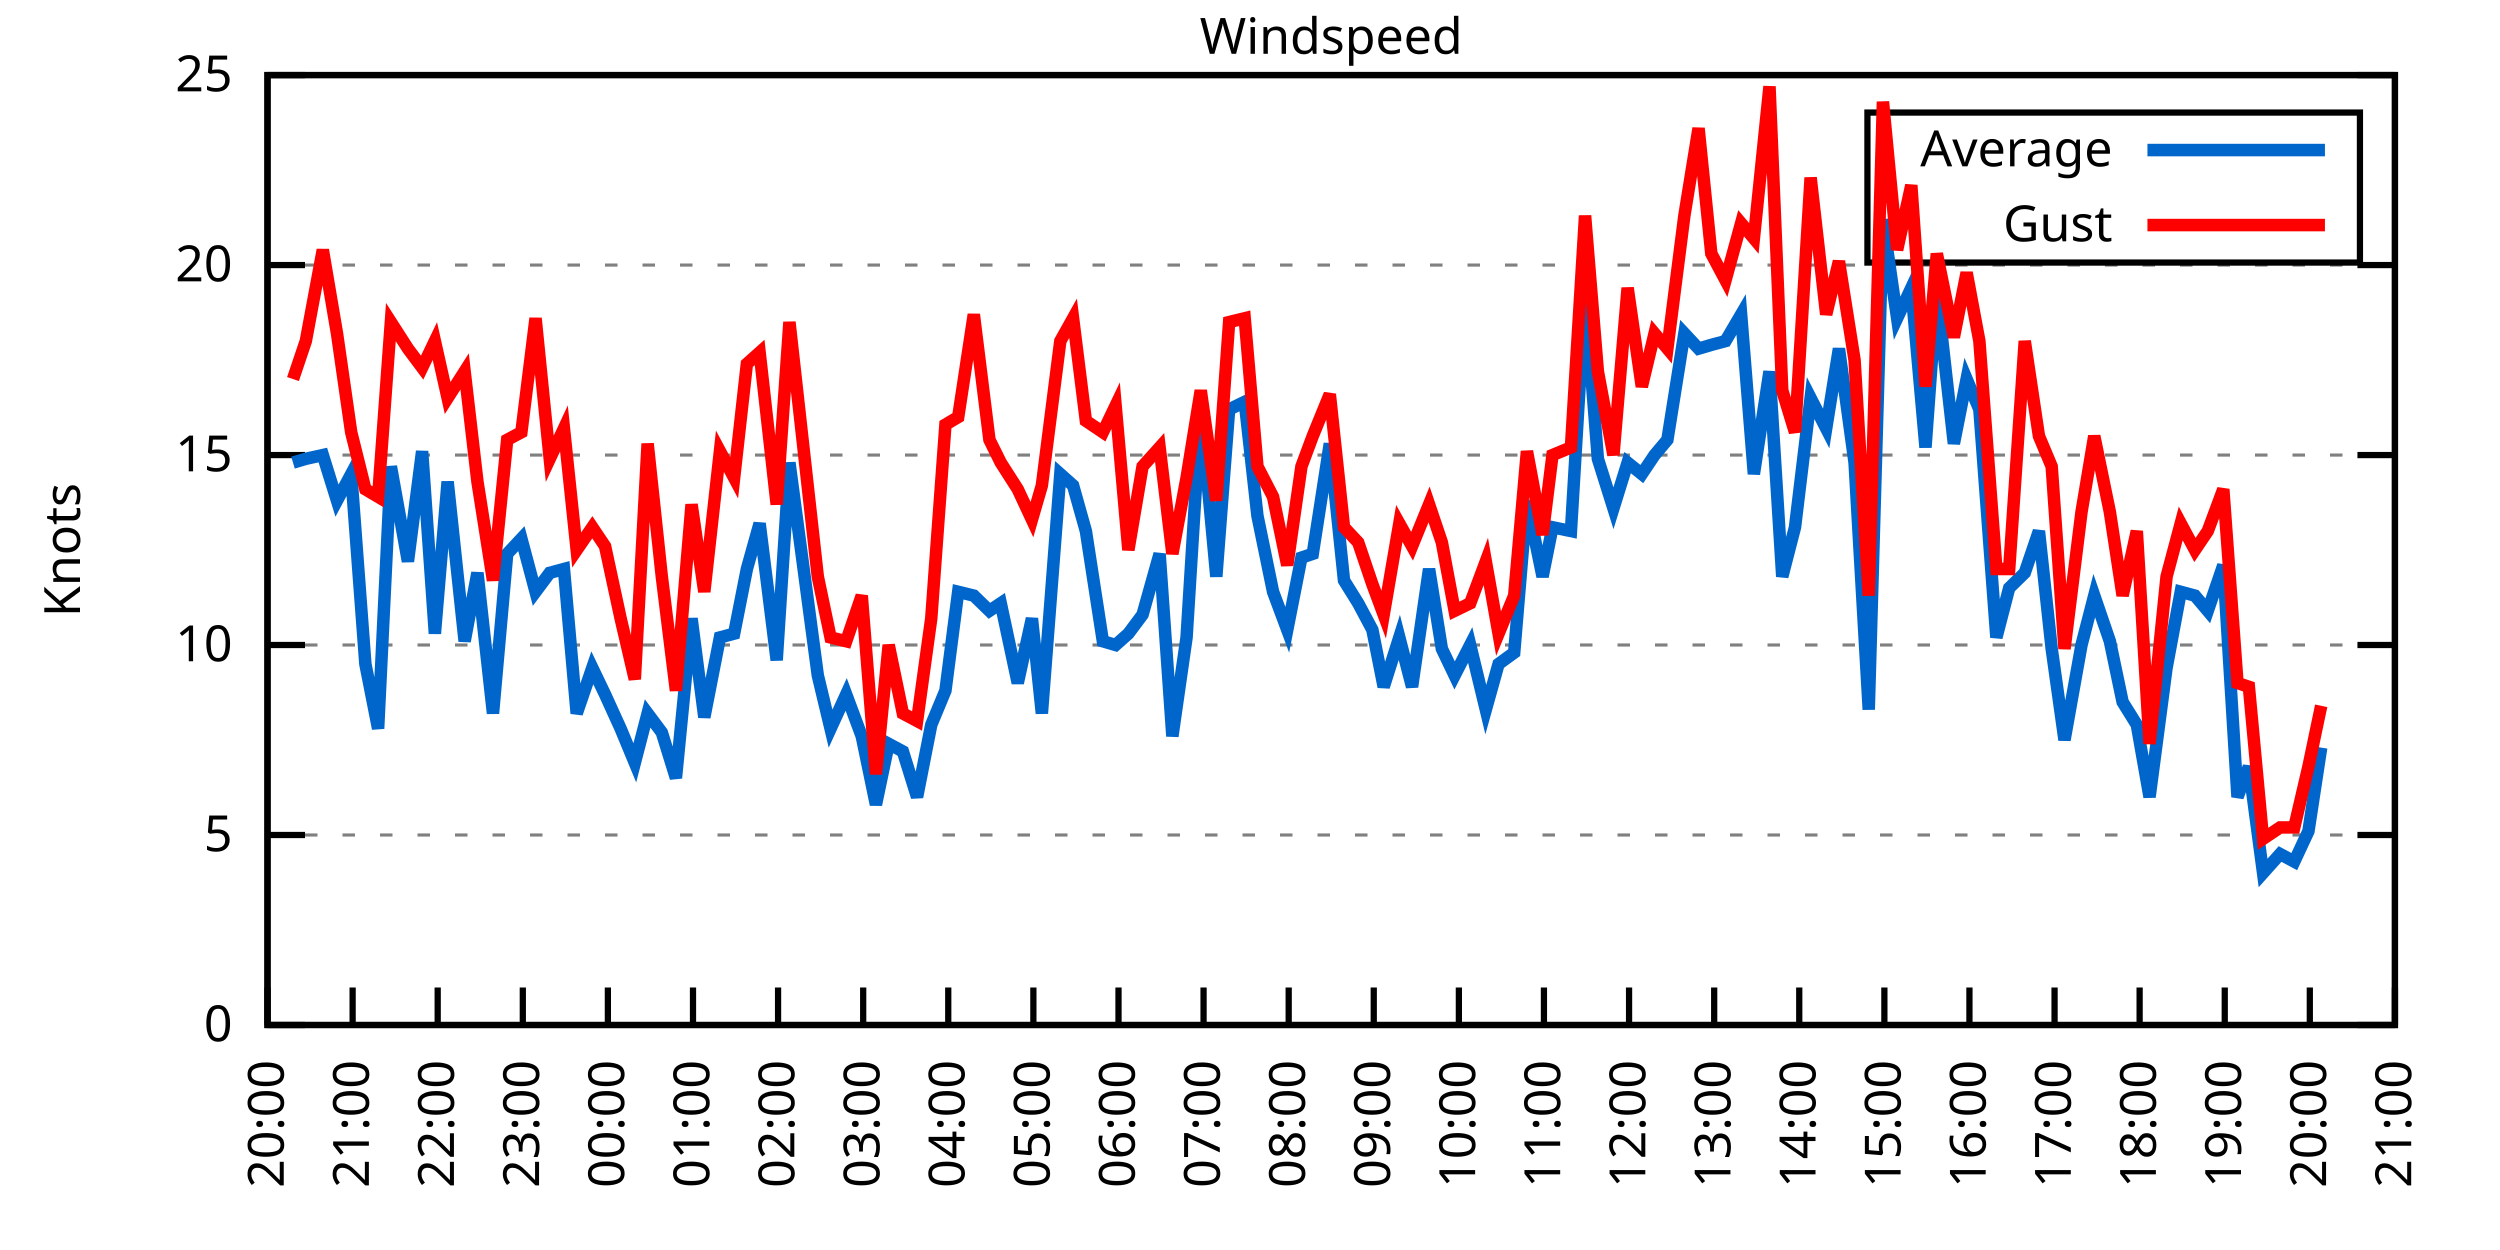
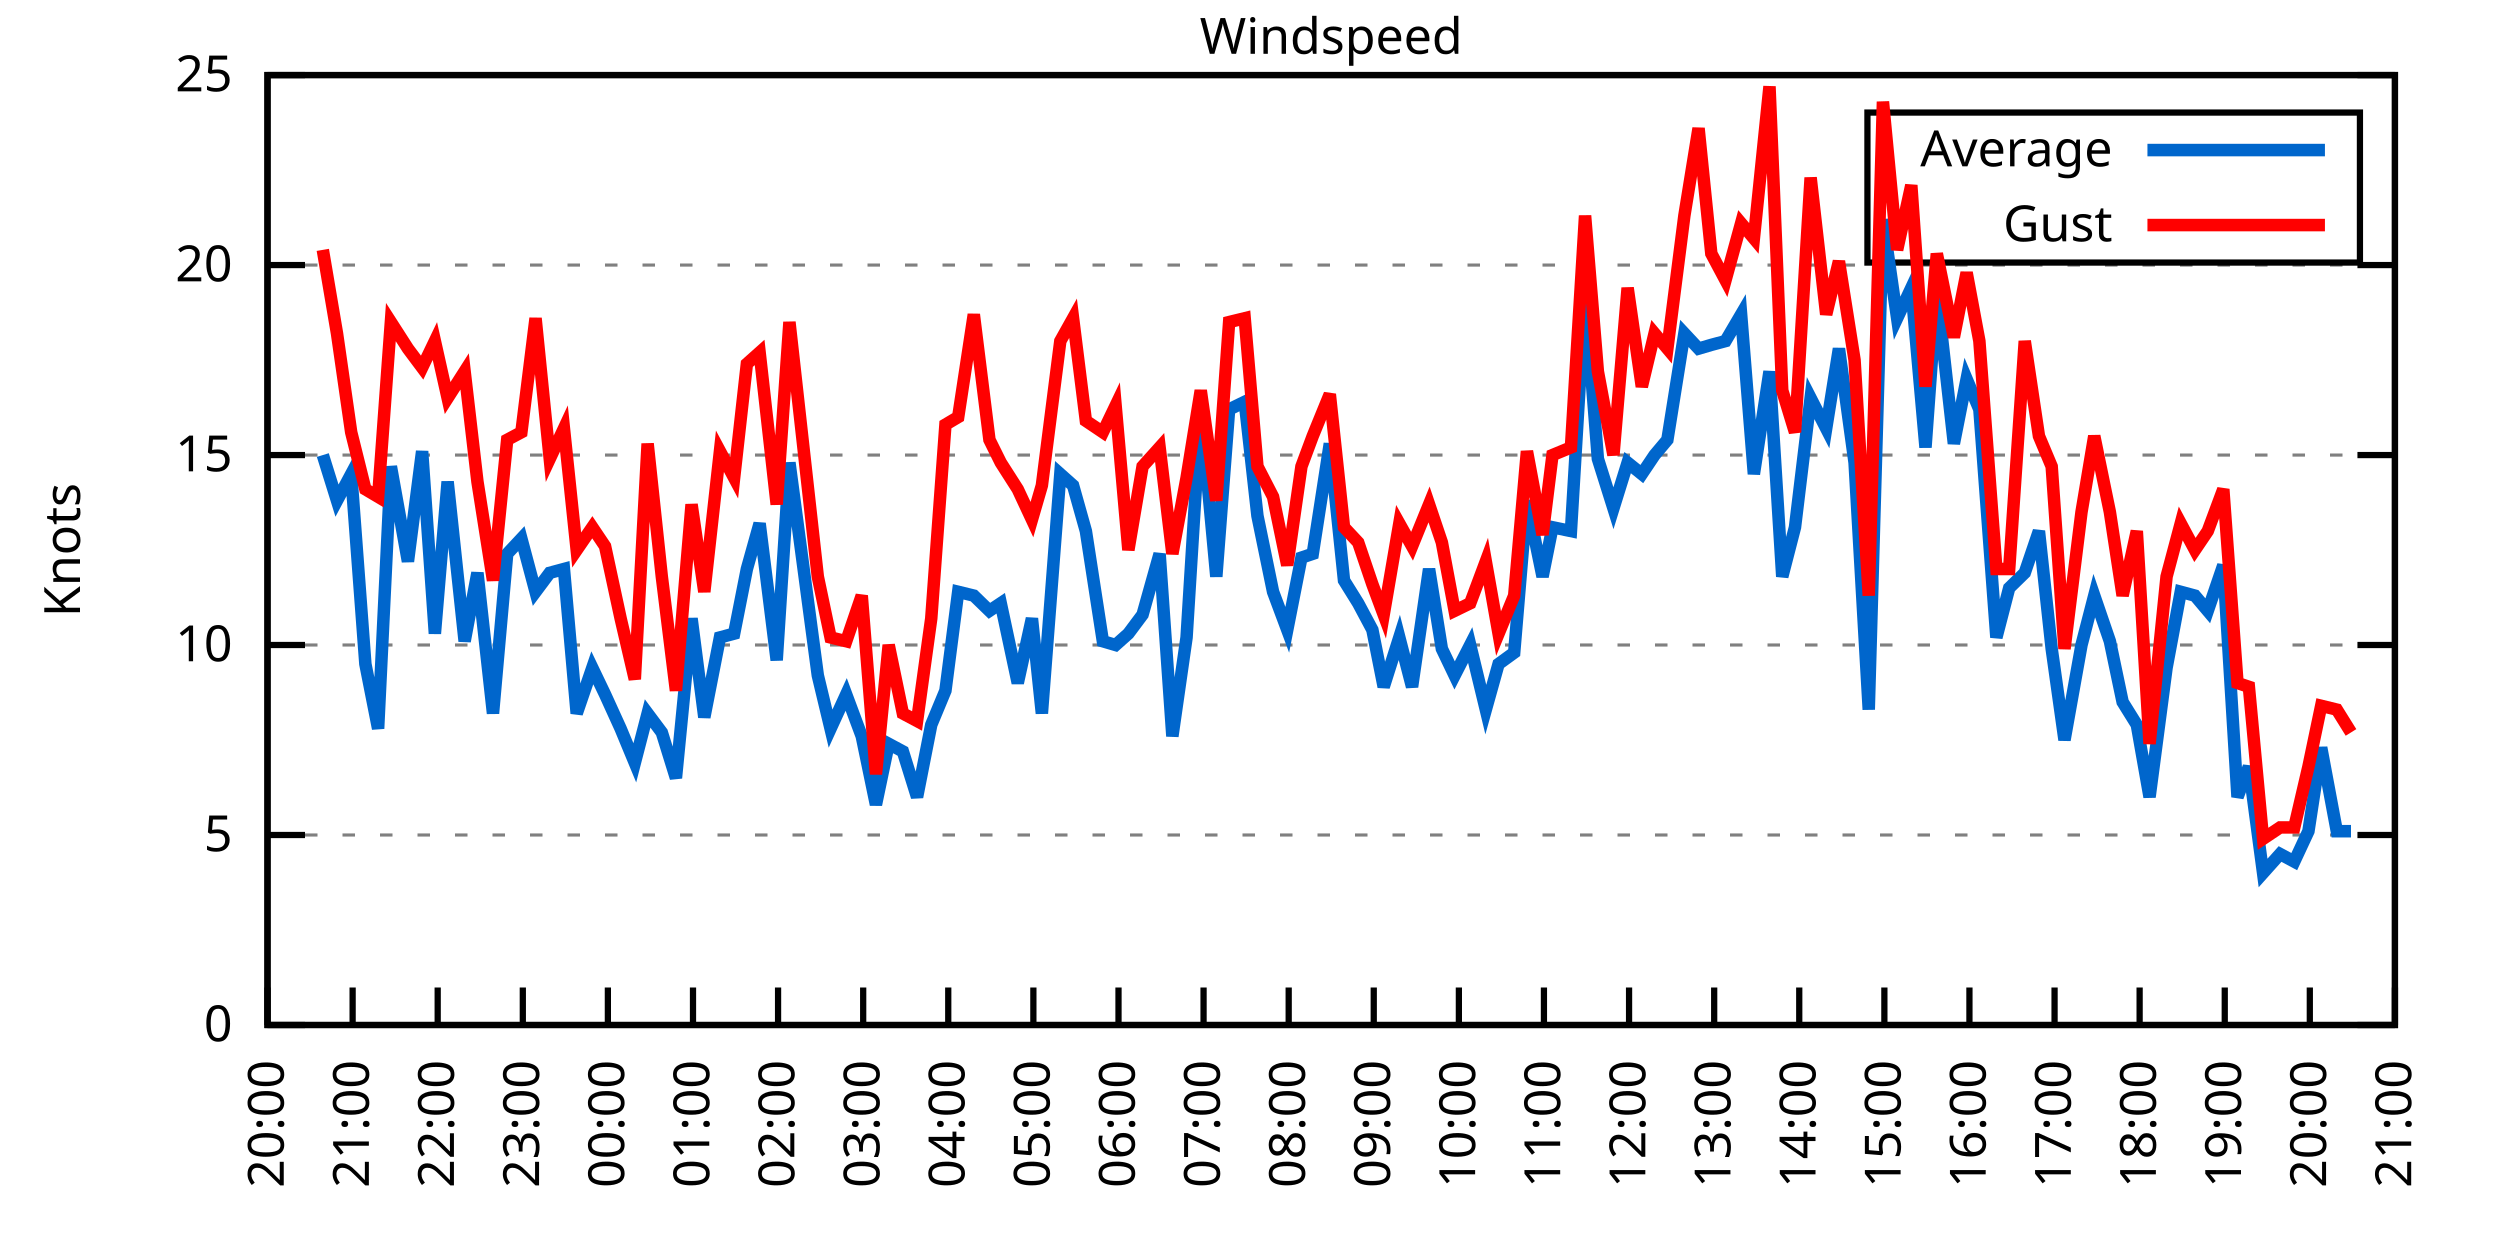
<svg xmlns="http://www.w3.org/2000/svg" xmlns:xlink="http://www.w3.org/1999/xlink" width="400" height="200" viewBox="0 0 400 200">
  <g id="gnuplot_canvas">
    <rect x="0" y="0" width="400" height="200" fill="none" />
    <defs>
      <circle id="gpDot" r="0.5" stroke-width="0.5" stroke="currentColor" />
      <path id="gpPt0" stroke-width="0.333" stroke="currentColor" d="M-1,0 h2 M0,-1 v2" />
      <path id="gpPt1" stroke-width="0.333" stroke="currentColor" d="M-1,-1 L1,1 M1,-1 L-1,1" />
      <path id="gpPt2" stroke-width="0.333" stroke="currentColor" d="M-1,0 L1,0 M0,-1 L0,1 M-1,-1 L1,1 M-1,1 L1,-1" />
      <rect id="gpPt3" stroke-width="0.333" stroke="currentColor" x="-1" y="-1" width="2" height="2" />
      <rect id="gpPt4" stroke-width="0.333" stroke="currentColor" fill="currentColor" x="-1" y="-1" width="2" height="2" />
      <circle id="gpPt5" stroke-width="0.333" stroke="currentColor" cx="0" cy="0" r="1" />
      <use xlink:href="#gpPt5" id="gpPt6" fill="currentColor" stroke="none" />
      <path id="gpPt7" stroke-width="0.333" stroke="currentColor" d="M0,-1.33 L-1.33,0.67 L1.33,0.67 z" />
      <use xlink:href="#gpPt7" id="gpPt8" fill="currentColor" stroke="none" />
      <use xlink:href="#gpPt7" id="gpPt9" stroke="currentColor" transform="rotate(180)" />
      <use xlink:href="#gpPt9" id="gpPt10" fill="currentColor" stroke="none" />
      <use xlink:href="#gpPt3" id="gpPt11" stroke="currentColor" transform="rotate(45)" />
      <use xlink:href="#gpPt11" id="gpPt12" fill="currentColor" stroke="none" />
      <path id="gpPt13" stroke-width="0.333" stroke="currentColor" d="M0,1.330 L1.265,0.411 L0.782,-1.067 L-0.782,-1.076 L-1.265,0.411 z" />
      <use xlink:href="#gpPt13" id="gpPt14" fill="currentColor" stroke="none" />
      <filter id="textbox" filterUnits="objectBoundingBox" x="0" y="0" height="1" width="1">
        <feFlood flood-color="white" flood-opacity="1" result="bgnd" />
        <feComposite in="SourceGraphic" in2="bgnd" operator="atop" />
      </filter>
      <filter id="greybox" filterUnits="objectBoundingBox" x="0" y="0" height="1" width="1">
        <feFlood flood-color="lightgrey" flood-opacity="1" result="grey" />
        <feComposite in="SourceGraphic" in2="grey" operator="atop" />
      </filter>
    </defs>
    <g fill="none" color="white" stroke="currentColor" stroke-width="1.00" stroke-linecap="butt" stroke-linejoin="miter">
</g>
    <g fill="none" color="black" stroke="currentColor" stroke-width="1.00" stroke-linecap="butt" stroke-linejoin="miter">
      <g stroke="none" shape-rendering="crispEdges">
        <polygon fill="rgb(255, 255, 255)" points="42.80,164.00 383.18,164.00 383.18,12.02 42.80,12.02 " />
      </g>
    </g>
    <g fill="none" color="black" stroke="currentColor" stroke-width="1.00" stroke-linecap="butt" stroke-linejoin="miter">
</g>
    <g fill="none" color="black" stroke="black" stroke-width="0.50" stroke-linecap="butt" stroke-linejoin="miter">
</g>
    <g fill="none" color="gray" stroke="currentColor" stroke-width="0.50" stroke-linecap="butt" stroke-linejoin="miter">
      <path stroke="gray" stroke-dasharray="2,4" class="gridline" d="M42.80,164.00 L383.19,164.00  " />
    </g>
    <g fill="none" color="gray" stroke="gray" stroke-width="1.00" stroke-linecap="butt" stroke-linejoin="miter">
</g>
    <g fill="none" color="black" stroke="currentColor" stroke-width="1.00" stroke-linecap="butt" stroke-linejoin="miter">
      <path stroke="black" d="M42.80,164.00 L48.80,164.00 M383.19,164.00 L377.19,164.00  " />
      <g transform="translate(37.20,166.60)" stroke="none" fill="black" font-family="Sans" font-size="8.00" text-anchor="end">
        <text>
          <tspan font-family="Sans"> 0</tspan>
        </text>
      </g>
    </g>
    <g fill="none" color="black" stroke="currentColor" stroke-width="1.00" stroke-linecap="butt" stroke-linejoin="miter">
</g>
    <g fill="none" color="black" stroke="black" stroke-width="0.50" stroke-linecap="butt" stroke-linejoin="miter">
</g>
    <g fill="none" color="gray" stroke="currentColor" stroke-width="0.50" stroke-linecap="butt" stroke-linejoin="miter">
      <path stroke="gray" stroke-dasharray="2,4" class="gridline" d="M42.80,133.60 L383.19,133.60  " />
    </g>
    <g fill="none" color="gray" stroke="gray" stroke-width="1.00" stroke-linecap="butt" stroke-linejoin="miter">
</g>
    <g fill="none" color="black" stroke="currentColor" stroke-width="1.00" stroke-linecap="butt" stroke-linejoin="miter">
      <path stroke="black" d="M42.80,133.60 L48.80,133.60 M383.19,133.60 L377.19,133.60  " />
      <g transform="translate(37.20,136.20)" stroke="none" fill="black" font-family="Sans" font-size="8.00" text-anchor="end">
        <text>
          <tspan font-family="Sans"> 5</tspan>
        </text>
      </g>
    </g>
    <g fill="none" color="black" stroke="currentColor" stroke-width="1.00" stroke-linecap="butt" stroke-linejoin="miter">
</g>
    <g fill="none" color="black" stroke="black" stroke-width="0.50" stroke-linecap="butt" stroke-linejoin="miter">
</g>
    <g fill="none" color="gray" stroke="currentColor" stroke-width="0.50" stroke-linecap="butt" stroke-linejoin="miter">
      <path stroke="gray" stroke-dasharray="2,4" class="gridline" d="M42.80,103.20 L383.19,103.20  " />
    </g>
    <g fill="none" color="gray" stroke="gray" stroke-width="1.00" stroke-linecap="butt" stroke-linejoin="miter">
</g>
    <g fill="none" color="black" stroke="currentColor" stroke-width="1.00" stroke-linecap="butt" stroke-linejoin="miter">
      <path stroke="black" d="M42.80,103.20 L48.80,103.20 M383.19,103.20 L377.19,103.20  " />
      <g transform="translate(37.20,105.80)" stroke="none" fill="black" font-family="Sans" font-size="8.00" text-anchor="end">
        <text>
          <tspan font-family="Sans"> 10</tspan>
        </text>
      </g>
    </g>
    <g fill="none" color="black" stroke="currentColor" stroke-width="1.00" stroke-linecap="butt" stroke-linejoin="miter">
</g>
    <g fill="none" color="black" stroke="black" stroke-width="0.50" stroke-linecap="butt" stroke-linejoin="miter">
</g>
    <g fill="none" color="gray" stroke="currentColor" stroke-width="0.50" stroke-linecap="butt" stroke-linejoin="miter">
      <path stroke="gray" stroke-dasharray="2,4" class="gridline" d="M42.80,72.81 L383.19,72.81  " />
    </g>
    <g fill="none" color="gray" stroke="gray" stroke-width="1.00" stroke-linecap="butt" stroke-linejoin="miter">
</g>
    <g fill="none" color="black" stroke="currentColor" stroke-width="1.00" stroke-linecap="butt" stroke-linejoin="miter">
      <path stroke="black" d="M42.80,72.81 L48.80,72.81 M383.19,72.81 L377.19,72.81  " />
      <g transform="translate(37.20,75.41)" stroke="none" fill="black" font-family="Sans" font-size="8.00" text-anchor="end">
        <text>
          <tspan font-family="Sans"> 15</tspan>
        </text>
      </g>
    </g>
    <g fill="none" color="black" stroke="currentColor" stroke-width="1.00" stroke-linecap="butt" stroke-linejoin="miter">
</g>
    <g fill="none" color="black" stroke="black" stroke-width="0.50" stroke-linecap="butt" stroke-linejoin="miter">
</g>
    <g fill="none" color="gray" stroke="currentColor" stroke-width="0.50" stroke-linecap="butt" stroke-linejoin="miter">
      <path stroke="gray" stroke-dasharray="2,4" class="gridline" d="M42.80,42.41 L383.19,42.41  " />
    </g>
    <g fill="none" color="gray" stroke="gray" stroke-width="1.00" stroke-linecap="butt" stroke-linejoin="miter">
</g>
    <g fill="none" color="black" stroke="currentColor" stroke-width="1.00" stroke-linecap="butt" stroke-linejoin="miter">
      <path stroke="black" d="M42.80,42.41 L48.80,42.41 M383.19,42.41 L377.19,42.41  " />
      <g transform="translate(37.20,45.01)" stroke="none" fill="black" font-family="Sans" font-size="8.00" text-anchor="end">
        <text>
          <tspan font-family="Sans"> 20</tspan>
        </text>
      </g>
    </g>
    <g fill="none" color="black" stroke="currentColor" stroke-width="1.00" stroke-linecap="butt" stroke-linejoin="miter">
</g>
    <g fill="none" color="black" stroke="black" stroke-width="0.50" stroke-linecap="butt" stroke-linejoin="miter">
</g>
    <g fill="none" color="gray" stroke="currentColor" stroke-width="0.50" stroke-linecap="butt" stroke-linejoin="miter">
      <path stroke="gray" stroke-dasharray="2,4" class="gridline" d="M42.80,12.01 L383.19,12.01  " />
    </g>
    <g fill="none" color="gray" stroke="gray" stroke-width="1.00" stroke-linecap="butt" stroke-linejoin="miter">
</g>
    <g fill="none" color="black" stroke="currentColor" stroke-width="1.00" stroke-linecap="butt" stroke-linejoin="miter">
      <path stroke="black" d="M42.80,12.01 L48.80,12.01 M383.19,12.01 L377.19,12.01  " />
      <g transform="translate(37.20,14.61)" stroke="none" fill="black" font-family="Sans" font-size="8.00" text-anchor="end">
        <text>
          <tspan font-family="Sans"> 25</tspan>
        </text>
      </g>
    </g>
    <g fill="none" color="black" stroke="currentColor" stroke-width="1.00" stroke-linecap="butt" stroke-linejoin="miter">
      <path stroke="black" d="M42.80,164.00 L42.80,158.00  " />
      <g transform="translate(45.40,169.60) rotate(270.00)" stroke="none" fill="black" font-family="Sans" font-size="8.00" text-anchor="end">
        <text>
          <tspan font-family="Sans">20:00</tspan>
        </text>
      </g>
    </g>
    <g fill="none" color="black" stroke="currentColor" stroke-width="1.00" stroke-linecap="butt" stroke-linejoin="miter">
      <path stroke="black" d="M56.42,164.00 L56.42,158.00  " />
      <g transform="translate(59.02,169.60) rotate(270.00)" stroke="none" fill="black" font-family="Sans" font-size="8.00" text-anchor="end">
        <text>
          <tspan font-family="Sans">21:00</tspan>
        </text>
      </g>
    </g>
    <g fill="none" color="black" stroke="currentColor" stroke-width="1.00" stroke-linecap="butt" stroke-linejoin="miter">
      <path stroke="black" d="M70.03,164.00 L70.03,158.00  " />
      <g transform="translate(72.63,169.60) rotate(270.00)" stroke="none" fill="black" font-family="Sans" font-size="8.00" text-anchor="end">
        <text>
          <tspan font-family="Sans">22:00</tspan>
        </text>
      </g>
    </g>
    <g fill="none" color="black" stroke="currentColor" stroke-width="1.00" stroke-linecap="butt" stroke-linejoin="miter">
      <path stroke="black" d="M83.65,164.00 L83.65,158.00  " />
      <g transform="translate(86.25,169.60) rotate(270.00)" stroke="none" fill="black" font-family="Sans" font-size="8.00" text-anchor="end">
        <text>
          <tspan font-family="Sans">23:00</tspan>
        </text>
      </g>
    </g>
    <g fill="none" color="black" stroke="currentColor" stroke-width="1.00" stroke-linecap="butt" stroke-linejoin="miter">
      <path stroke="black" d="M97.26,164.00 L97.26,158.00  " />
      <g transform="translate(99.86,169.60) rotate(270.00)" stroke="none" fill="black" font-family="Sans" font-size="8.00" text-anchor="end">
        <text>
          <tspan font-family="Sans">00:00</tspan>
        </text>
      </g>
    </g>
    <g fill="none" color="black" stroke="currentColor" stroke-width="1.00" stroke-linecap="butt" stroke-linejoin="miter">
      <path stroke="black" d="M110.88,164.00 L110.88,158.00  " />
      <g transform="translate(113.48,169.60) rotate(270.00)" stroke="none" fill="black" font-family="Sans" font-size="8.00" text-anchor="end">
        <text>
          <tspan font-family="Sans">01:00</tspan>
        </text>
      </g>
    </g>
    <g fill="none" color="black" stroke="currentColor" stroke-width="1.00" stroke-linecap="butt" stroke-linejoin="miter">
      <path stroke="black" d="M124.49,164.00 L124.49,158.00  " />
      <g transform="translate(127.09,169.60) rotate(270.00)" stroke="none" fill="black" font-family="Sans" font-size="8.00" text-anchor="end">
        <text>
          <tspan font-family="Sans">02:00</tspan>
        </text>
      </g>
    </g>
    <g fill="none" color="black" stroke="currentColor" stroke-width="1.00" stroke-linecap="butt" stroke-linejoin="miter">
      <path stroke="black" d="M138.11,164.00 L138.11,158.00  " />
      <g transform="translate(140.71,169.60) rotate(270.00)" stroke="none" fill="black" font-family="Sans" font-size="8.00" text-anchor="end">
        <text>
          <tspan font-family="Sans">03:00</tspan>
        </text>
      </g>
    </g>
    <g fill="none" color="black" stroke="currentColor" stroke-width="1.00" stroke-linecap="butt" stroke-linejoin="miter">
      <path stroke="black" d="M151.72,164.00 L151.72,158.00  " />
      <g transform="translate(154.32,169.60) rotate(270.00)" stroke="none" fill="black" font-family="Sans" font-size="8.00" text-anchor="end">
        <text>
          <tspan font-family="Sans">04:00</tspan>
        </text>
      </g>
    </g>
    <g fill="none" color="black" stroke="currentColor" stroke-width="1.00" stroke-linecap="butt" stroke-linejoin="miter">
      <path stroke="black" d="M165.34,164.00 L165.34,158.00  " />
      <g transform="translate(167.94,169.60) rotate(270.00)" stroke="none" fill="black" font-family="Sans" font-size="8.00" text-anchor="end">
        <text>
          <tspan font-family="Sans">05:00</tspan>
        </text>
      </g>
    </g>
    <g fill="none" color="black" stroke="currentColor" stroke-width="1.00" stroke-linecap="butt" stroke-linejoin="miter">
      <path stroke="black" d="M178.96,164.00 L178.96,158.00  " />
      <g transform="translate(181.56,169.60) rotate(270.00)" stroke="none" fill="black" font-family="Sans" font-size="8.00" text-anchor="end">
        <text>
          <tspan font-family="Sans">06:00</tspan>
        </text>
      </g>
    </g>
    <g fill="none" color="black" stroke="currentColor" stroke-width="1.00" stroke-linecap="butt" stroke-linejoin="miter">
      <path stroke="black" d="M192.57,164.00 L192.57,158.00  " />
      <g transform="translate(195.17,169.60) rotate(270.00)" stroke="none" fill="black" font-family="Sans" font-size="8.00" text-anchor="end">
        <text>
          <tspan font-family="Sans">07:00</tspan>
        </text>
      </g>
    </g>
    <g fill="none" color="black" stroke="currentColor" stroke-width="1.00" stroke-linecap="butt" stroke-linejoin="miter">
      <path stroke="black" d="M206.19,164.00 L206.19,158.00  " />
      <g transform="translate(208.79,169.60) rotate(270.00)" stroke="none" fill="black" font-family="Sans" font-size="8.00" text-anchor="end">
        <text>
          <tspan font-family="Sans">08:00</tspan>
        </text>
      </g>
    </g>
    <g fill="none" color="black" stroke="currentColor" stroke-width="1.00" stroke-linecap="butt" stroke-linejoin="miter">
      <path stroke="black" d="M219.80,164.00 L219.80,158.00  " />
      <g transform="translate(222.40,169.60) rotate(270.00)" stroke="none" fill="black" font-family="Sans" font-size="8.00" text-anchor="end">
        <text>
          <tspan font-family="Sans">09:00</tspan>
        </text>
      </g>
    </g>
    <g fill="none" color="black" stroke="currentColor" stroke-width="1.00" stroke-linecap="butt" stroke-linejoin="miter">
      <path stroke="black" d="M233.42,164.00 L233.42,158.00  " />
      <g transform="translate(236.02,169.60) rotate(270.00)" stroke="none" fill="black" font-family="Sans" font-size="8.00" text-anchor="end">
        <text>
          <tspan font-family="Sans">10:00</tspan>
        </text>
      </g>
    </g>
    <g fill="none" color="black" stroke="currentColor" stroke-width="1.00" stroke-linecap="butt" stroke-linejoin="miter">
      <path stroke="black" d="M247.03,164.00 L247.03,158.00  " />
      <g transform="translate(249.63,169.60) rotate(270.00)" stroke="none" fill="black" font-family="Sans" font-size="8.00" text-anchor="end">
        <text>
          <tspan font-family="Sans">11:00</tspan>
        </text>
      </g>
    </g>
    <g fill="none" color="black" stroke="currentColor" stroke-width="1.00" stroke-linecap="butt" stroke-linejoin="miter">
      <path stroke="black" d="M260.65,164.00 L260.65,158.00  " />
      <g transform="translate(263.25,169.60) rotate(270.00)" stroke="none" fill="black" font-family="Sans" font-size="8.00" text-anchor="end">
        <text>
          <tspan font-family="Sans">12:00</tspan>
        </text>
      </g>
    </g>
    <g fill="none" color="black" stroke="currentColor" stroke-width="1.00" stroke-linecap="butt" stroke-linejoin="miter">
      <path stroke="black" d="M274.27,164.00 L274.27,158.00  " />
      <g transform="translate(276.87,169.60) rotate(270.00)" stroke="none" fill="black" font-family="Sans" font-size="8.00" text-anchor="end">
        <text>
          <tspan font-family="Sans">13:00</tspan>
        </text>
      </g>
    </g>
    <g fill="none" color="black" stroke="currentColor" stroke-width="1.00" stroke-linecap="butt" stroke-linejoin="miter">
      <path stroke="black" d="M287.88,164.00 L287.88,158.00  " />
      <g transform="translate(290.48,169.60) rotate(270.00)" stroke="none" fill="black" font-family="Sans" font-size="8.00" text-anchor="end">
        <text>
          <tspan font-family="Sans">14:00</tspan>
        </text>
      </g>
    </g>
    <g fill="none" color="black" stroke="currentColor" stroke-width="1.00" stroke-linecap="butt" stroke-linejoin="miter">
      <path stroke="black" d="M301.50,164.00 L301.50,158.00  " />
      <g transform="translate(304.10,169.60) rotate(270.00)" stroke="none" fill="black" font-family="Sans" font-size="8.00" text-anchor="end">
        <text>
          <tspan font-family="Sans">15:00</tspan>
        </text>
      </g>
    </g>
    <g fill="none" color="black" stroke="currentColor" stroke-width="1.00" stroke-linecap="butt" stroke-linejoin="miter">
      <path stroke="black" d="M315.11,164.00 L315.11,158.00  " />
      <g transform="translate(317.71,169.60) rotate(270.00)" stroke="none" fill="black" font-family="Sans" font-size="8.00" text-anchor="end">
        <text>
          <tspan font-family="Sans">16:00</tspan>
        </text>
      </g>
    </g>
    <g fill="none" color="black" stroke="currentColor" stroke-width="1.00" stroke-linecap="butt" stroke-linejoin="miter">
      <path stroke="black" d="M328.73,164.00 L328.73,158.00  " />
      <g transform="translate(331.33,169.60) rotate(270.00)" stroke="none" fill="black" font-family="Sans" font-size="8.00" text-anchor="end">
        <text>
          <tspan font-family="Sans">17:00</tspan>
        </text>
      </g>
    </g>
    <g fill="none" color="black" stroke="currentColor" stroke-width="1.00" stroke-linecap="butt" stroke-linejoin="miter">
      <path stroke="black" d="M342.34,164.00 L342.34,158.00  " />
      <g transform="translate(344.94,169.60) rotate(270.00)" stroke="none" fill="black" font-family="Sans" font-size="8.00" text-anchor="end">
        <text>
          <tspan font-family="Sans">18:00</tspan>
        </text>
      </g>
    </g>
    <g fill="none" color="black" stroke="currentColor" stroke-width="1.00" stroke-linecap="butt" stroke-linejoin="miter">
      <path stroke="black" d="M355.96,164.00 L355.96,158.00  " />
      <g transform="translate(358.56,169.60) rotate(270.00)" stroke="none" fill="black" font-family="Sans" font-size="8.00" text-anchor="end">
        <text>
          <tspan font-family="Sans">19:00</tspan>
        </text>
      </g>
    </g>
    <g fill="none" color="black" stroke="currentColor" stroke-width="1.00" stroke-linecap="butt" stroke-linejoin="miter">
      <path stroke="black" d="M369.57,164.00 L369.57,158.00  " />
      <g transform="translate(372.17,169.60) rotate(270.00)" stroke="none" fill="black" font-family="Sans" font-size="8.00" text-anchor="end">
        <text>
          <tspan font-family="Sans">20:00</tspan>
        </text>
      </g>
    </g>
    <g fill="none" color="black" stroke="currentColor" stroke-width="1.00" stroke-linecap="butt" stroke-linejoin="miter">
      <path stroke="black" d="M383.19,164.00 L383.19,158.00  " />
      <g transform="translate(385.79,169.60) rotate(270.00)" stroke="none" fill="black" font-family="Sans" font-size="8.00" text-anchor="end">
        <text>
          <tspan font-family="Sans">21:00</tspan>
        </text>
      </g>
    </g>
    <g fill="none" color="black" stroke="currentColor" stroke-width="1.00" stroke-linecap="butt" stroke-linejoin="miter">
</g>
    <g fill="none" color="black" stroke="currentColor" stroke-width="1.00" stroke-linecap="butt" stroke-linejoin="miter">
      <path stroke="black" d="M42.80,12.01 L42.80,164.00 L383.19,164.00 L383.19,12.01 L42.80,12.01 Z  " />
    </g>
    <g fill="none" color="black" stroke="currentColor" stroke-width="1.00" stroke-linecap="butt" stroke-linejoin="miter">
</g>
    <g fill="none" color="black" stroke="currentColor" stroke-width="1.00" stroke-linecap="butt" stroke-linejoin="miter">
      <path stroke="black" d="M298.79,42.01 L298.79,18.01 L377.59,18.01 L377.59,42.01 L298.79,42.01 Z  " />
    </g>
    <g id="Windspeed_plot_1">
      <g fill="none" color="white" stroke="black" stroke-width="2.00" stroke-linecap="butt" stroke-linejoin="miter">
</g>
      <g fill="none" color="black" stroke="currentColor" stroke-width="2.00" stroke-linecap="butt" stroke-linejoin="miter">
        <g transform="translate(337.99,26.61)" stroke="none" fill="black" font-family="Sans" font-size="8.00" text-anchor="end">
          <text>
            <tspan font-family="Sans">Average</tspan>
          </text>
        </g>
      </g>
      <g fill="none" color="black" stroke="currentColor" stroke-width="2.00" stroke-linecap="butt" stroke-linejoin="miter">
-         <path stroke="rgb(  0, 102, 204)" d="M343.59,24.01 L371.99,24.01 M46.88,74.02 L48.93,73.41 L51.65,72.81 L53.92,80.10 L56.19,75.85 L58.46,106.24   L60.50,116.58 L62.54,74.63 L65.27,89.83 L67.54,72.20 L69.58,101.38 L71.62,77.06 L74.34,102.60 L76.39,91.65   L78.88,114.15 L81.15,88.61 L83.42,86.18 L85.69,94.69 L87.96,91.65 L90.23,91.04 L92.27,114.15 L94.77,106.85   L96.81,111.11 L99.30,116.58 L101.57,122.05 L103.62,114.15 L105.89,117.19 L108.15,124.48 L110.65,98.95 L112.69,114.76   L115.19,101.99 L117.46,101.38 L119.50,91.04 L121.54,83.75 L124.27,105.64 L126.31,74.02 L130.85,108.07 L132.89,116.58   L135.39,111.11 L137.88,117.80 L140.15,128.74 L142.19,119.01 L144.46,120.23 L146.73,127.52 L149.00,115.97 L151.27,110.50   L153.31,94.69 L155.81,95.30 L158.31,97.73 L160.12,96.52 L162.84,109.28 L165.11,98.95 L166.70,114.15 L169.65,75.85   L171.69,77.67 L173.74,84.97 L176.46,102.60 L178.50,103.20 L180.54,101.38 L182.81,98.34 L185.54,88.61 L187.58,117.80   L189.85,101.99 L192.12,65.51 L194.61,92.26 L196.66,65.51 L199.15,64.29 L201.19,82.53 L203.69,94.69 L205.96,100.77   L208.23,89.22 L210.04,88.61 L212.77,70.98 L215.04,92.87 L217.31,96.52 L219.58,100.77 L221.39,109.89 L223.89,101.99   L225.93,109.89 L228.65,91.04 L230.70,103.81 L232.74,108.07 L235.23,103.20 L237.73,113.54 L239.77,106.24 L242.27,104.42   L244.31,80.10 L246.81,92.26 L248.40,84.36 L251.35,84.97 L253.61,47.27 L255.66,73.41 L258.15,81.32 L260.42,74.02   L262.69,75.85 L264.73,72.81 L266.78,70.37 L269.50,53.35 L271.77,55.78 L273.81,55.18 L276.08,54.57 L278.58,50.31   L280.62,75.85 L283.12,59.43 L285.16,92.26 L287.20,84.36 L289.70,63.69 L292.19,68.55 L294.23,55.78 L296.73,74.02   L299.00,113.54 L301.27,35.11 L303.54,50.92 L305.81,46.06 L308.08,71.59 L309.89,46.66 L312.62,70.98 L314.66,60.65   L316.70,65.51 L319.42,101.99 L321.47,94.08 L323.96,91.65 L326.23,84.97 L328.27,103.81 L330.32,118.40 L333.04,103.20   L335.08,95.30 L337.58,102.60 L339.62,112.32 L341.89,115.97 L343.93,127.52 L346.65,106.85 L348.92,94.69 L351.19,95.30   L353.24,97.73 L355.73,90.44 L358.00,127.52 L359.82,122.66 L362.09,139.68 L364.81,136.64 L367.08,137.86 L369.35,132.99   L371.39,119.62  " />
+         <path stroke="rgb(  0, 102, 204)" d="M343.59,24.01 L371.99,24.01 M51.65,72.81 L53.92,80.10 L56.19,75.85 L58.46,106.24 L60.50,116.58 L62.54,74.63   L65.27,89.83 L67.54,72.20 L69.58,101.38 L71.62,77.06 L74.34,102.60 L76.39,91.65 L78.88,114.15 L81.15,88.61   L83.42,86.18 L85.69,94.69 L87.96,91.65 L90.23,91.04 L92.27,114.15 L94.77,106.85 L96.81,111.11 L99.30,116.58   L101.57,122.05 L103.62,114.15 L105.89,117.19 L108.15,124.48 L110.65,98.95 L112.69,114.76 L115.19,101.99 L117.46,101.38   L119.50,91.04 L121.54,83.75 L124.27,105.64 L126.31,74.02 L130.85,108.07 L132.89,116.58 L135.39,111.11 L137.88,117.80   L140.15,128.74 L142.19,119.01 L144.46,120.23 L146.73,127.52 L149.00,115.97 L151.27,110.50 L153.31,94.69 L155.81,95.30   L158.31,97.73 L160.12,96.52 L162.84,109.28 L165.11,98.95 L166.70,114.15 L169.65,75.85 L171.69,77.67 L173.74,84.97   L176.46,102.60 L178.50,103.20 L180.54,101.38 L182.81,98.34 L185.54,88.61 L187.58,117.80 L189.85,101.99 L192.12,65.51   L194.61,92.26 L196.66,65.51 L199.15,64.29 L201.19,82.53 L203.69,94.69 L205.96,100.77 L208.23,89.22 L210.04,88.61   L212.77,70.98 L215.04,92.87 L217.31,96.52 L219.58,100.77 L221.39,109.89 L223.89,101.99 L225.93,109.89 L228.65,91.04   L230.70,103.81 L232.74,108.07 L235.23,103.20 L237.73,113.54 L239.77,106.24 L242.27,104.42 L244.31,80.10 L246.81,92.26   L248.40,84.36 L251.35,84.97 L253.61,47.27 L255.66,73.41 L258.15,81.32 L260.42,74.02 L262.69,75.85 L264.73,72.81   L266.78,70.37 L269.50,53.35 L271.77,55.78 L273.81,55.18 L276.08,54.57 L278.58,50.31 L280.62,75.85 L283.12,59.43   L285.16,92.26 L287.20,84.36 L289.70,63.69 L292.19,68.55 L294.23,55.78 L296.73,74.02 L299.00,113.54 L301.27,35.11   L303.54,50.92 L305.81,46.06 L308.08,71.59 L309.89,46.66 L312.62,70.98 L314.66,60.65 L316.70,65.51 L319.42,101.99   L321.47,94.08 L323.96,91.65 L326.23,84.97 L328.27,103.81 L330.32,118.40 L333.04,103.20 L335.08,95.30 L337.58,102.60   L339.62,112.32 L341.89,115.97 L343.93,127.52 L346.65,106.85 L348.92,94.69 L351.19,95.30 L353.24,97.73 L355.73,90.44   L358.00,127.52 L359.82,122.66 L362.09,139.68 L364.81,136.64 L367.08,137.86 L369.35,132.99 L371.39,119.62 L373.89,132.99   L376.16,132.99  " />
      </g>
    </g>
    <g id="Windspeed_plot_2">
      <g fill="none" color="black" stroke="currentColor" stroke-width="2.00" stroke-linecap="butt" stroke-linejoin="miter">
        <g transform="translate(337.99,38.61)" stroke="none" fill="black" font-family="Sans" font-size="8.00" text-anchor="end">
          <text>
            <tspan font-family="Sans">Gust</tspan>
          </text>
        </g>
      </g>
      <g fill="none" color="black" stroke="currentColor" stroke-width="2.00" stroke-linecap="butt" stroke-linejoin="miter">
-         <path stroke="rgb(255,   0,   0)" d="M343.59,36.01 L371.99,36.01 M46.88,60.65 L48.93,54.57 L51.65,39.98 L53.92,53.35 L56.19,69.16 L58.46,78.28   L60.50,79.49 L62.54,51.53 L65.27,55.78 L67.54,58.82 L69.58,54.57 L71.62,63.69 L74.34,59.43 L76.39,77.06   L78.88,92.87 L81.15,70.37 L83.42,69.16 L85.69,50.92 L87.96,73.41 L90.23,68.55 L92.27,88.00 L94.77,84.36   L96.81,87.40 L99.30,98.95 L101.57,108.68 L103.62,70.98 L105.89,92.26 L108.15,110.50 L110.65,80.71 L112.69,94.69   L115.19,72.20 L117.46,76.45 L119.50,58.21 L121.54,56.39 L124.27,80.71 L126.31,51.53 L130.85,92.26 L132.89,101.99   L135.39,102.60 L137.88,95.30 L140.15,123.87 L142.19,103.20 L144.46,114.15 L146.73,115.36 L149.00,98.95 L151.27,67.94   L153.31,66.73 L155.81,50.31 L158.31,70.37 L160.12,74.02 L162.84,78.28 L165.11,83.14 L166.70,77.67 L169.65,54.57   L171.69,50.92 L173.74,67.33 L176.46,69.16 L178.50,64.90 L180.54,88.00 L182.81,74.63 L185.54,71.59 L187.58,88.61   L189.85,76.45 L192.12,62.47 L194.61,80.10 L196.66,51.53 L199.15,50.92 L201.19,74.63 L203.69,79.49 L205.96,90.44   L208.23,74.63 L210.04,69.77 L212.77,63.08 L215.04,84.36 L217.31,86.79 L219.58,93.48 L221.39,98.34 L223.89,83.75   L225.93,87.40 L228.65,80.71 L230.70,86.79 L232.74,97.73 L235.23,96.52 L237.73,89.83 L239.77,101.38 L242.27,95.30   L244.31,72.20 L246.81,85.57 L248.40,72.81 L251.35,71.59 L253.61,34.50 L255.66,59.43 L258.15,72.81 L260.42,46.06   L262.69,61.86 L264.73,53.35 L266.78,55.78 L269.50,34.50 L271.77,20.52 L273.81,40.58 L276.08,44.84 L278.58,35.72   L280.62,38.15 L283.12,13.83 L285.16,62.47 L287.20,69.16 L289.70,28.42 L292.19,50.31 L294.23,41.80 L296.73,57.61   L299.00,95.30 L301.27,16.27 L303.54,39.98 L305.81,29.64 L308.08,61.86 L309.89,40.58 L312.62,53.96 L314.66,43.62   L316.70,54.57 L319.42,91.04 L321.47,91.04 L323.96,54.57 L326.23,69.77 L328.27,74.63 L330.32,103.81 L333.04,81.93   L335.08,69.77 L337.58,81.93 L339.62,95.30 L341.89,84.97 L343.93,119.01 L346.65,92.26 L348.92,83.75 L351.19,88.00   L353.24,84.97 L355.73,78.28 L358.00,109.28 L359.82,109.89 L362.09,134.21 L364.81,132.39 L367.08,132.39 L369.35,122.66   L371.39,112.93  " />
+         <path stroke="rgb(255,   0,   0)" d="M343.59,36.01 L371.99,36.01 M51.65,39.98 L53.92,53.35 L56.19,69.16 L58.46,78.28 L60.50,79.49 L62.54,51.53   L65.27,55.78 L67.54,58.82 L69.58,54.57 L71.62,63.69 L74.34,59.43 L76.39,77.06 L78.88,92.87 L81.15,70.37   L83.42,69.16 L85.69,50.92 L87.96,73.41 L90.23,68.55 L92.27,88.00 L94.77,84.36 L96.81,87.40 L99.30,98.95   L101.57,108.68 L103.62,70.98 L105.89,92.26 L108.15,110.50 L110.65,80.71 L112.69,94.69 L115.19,72.20 L117.46,76.45   L119.50,58.21 L121.54,56.39 L124.27,80.71 L126.31,51.53 L130.85,92.26 L132.89,101.99 L135.39,102.60 L137.88,95.30   L140.15,123.87 L142.19,103.20 L144.46,114.15 L146.73,115.36 L149.00,98.95 L151.27,67.94 L153.31,66.73 L155.81,50.31   L158.31,70.37 L160.12,74.02 L162.84,78.28 L165.11,83.14 L166.70,77.67 L169.65,54.57 L171.69,50.92 L173.74,67.33   L176.46,69.16 L178.50,64.90 L180.54,88.00 L182.81,74.63 L185.54,71.59 L187.58,88.61 L189.85,76.45 L192.12,62.47   L194.61,80.10 L196.66,51.53 L199.15,50.92 L201.19,74.63 L203.69,79.49 L205.96,90.44 L208.23,74.63 L210.04,69.77   L212.77,63.08 L215.04,84.36 L217.31,86.79 L219.58,93.48 L221.39,98.34 L223.89,83.75 L225.93,87.40 L228.65,80.71   L230.70,86.79 L232.74,97.73 L235.23,96.52 L237.73,89.83 L239.77,101.38 L242.27,95.30 L244.31,72.20 L246.81,85.57   L248.40,72.81 L251.35,71.59 L253.61,34.50 L255.66,59.43 L258.15,72.81 L260.42,46.06 L262.69,61.86 L264.73,53.35   L266.78,55.78 L269.50,34.50 L271.77,20.52 L273.81,40.58 L276.08,44.84 L278.58,35.72 L280.62,38.15 L283.12,13.83   L285.16,62.47 L287.20,69.16 L289.70,28.42 L292.19,50.31 L294.23,41.80 L296.73,57.61 L299.00,95.30 L301.27,16.27   L303.54,39.98 L305.81,29.64 L308.08,61.86 L309.89,40.58 L312.62,53.96 L314.66,43.62 L316.70,54.57 L319.42,91.04   L321.47,91.04 L323.96,54.57 L326.23,69.77 L328.27,74.63 L330.32,103.81 L333.04,81.93 L335.08,69.77 L337.58,81.93   L339.62,95.30 L341.89,84.97 L343.93,119.01 L346.65,92.26 L348.92,83.75 L351.19,88.00 L353.24,84.97 L355.73,78.28   L358.00,109.28 L359.82,109.89 L362.09,134.21 L364.81,132.39 L367.08,132.39 L369.35,122.66 L371.39,112.93 L373.89,113.54   L376.16,117.19  " />
      </g>
    </g>
    <g fill="none" color="black" stroke="currentColor" stroke-width="2.00" stroke-linecap="butt" stroke-linejoin="miter">
</g>
    <g fill="none" color="black" stroke="black" stroke-width="1.00" stroke-linecap="butt" stroke-linejoin="miter">
</g>
    <g fill="none" color="black" stroke="currentColor" stroke-width="1.00" stroke-linecap="butt" stroke-linejoin="miter">
      <path stroke="black" d="M42.80,12.01 L42.80,164.00 L383.19,164.00 L383.19,12.01 L42.80,12.01 Z  " />
      <g transform="translate(12.80,88.01) rotate(270.00)" stroke="none" fill="black" font-family="Sans" font-size="8.00" text-anchor="middle">
        <text>
          <tspan font-family="Sans">Knots</tspan>
        </text>
      </g>
    </g>
    <g fill="none" color="black" stroke="currentColor" stroke-width="1.00" stroke-linecap="butt" stroke-linejoin="miter">
</g>
    <g fill="none" color="black" stroke="currentColor" stroke-width="1.00" stroke-linecap="butt" stroke-linejoin="miter">
      <g transform="translate(212.99,8.61)" stroke="none" fill="black" font-family="Sans" font-size="8.00" text-anchor="middle">
        <text>
          <tspan font-family="Sans">Windspeed</tspan>
        </text>
      </g>
    </g>
    <g fill="none" color="black" stroke="currentColor" stroke-width="1.00" stroke-linecap="butt" stroke-linejoin="miter">
</g>
  </g>
</svg>
